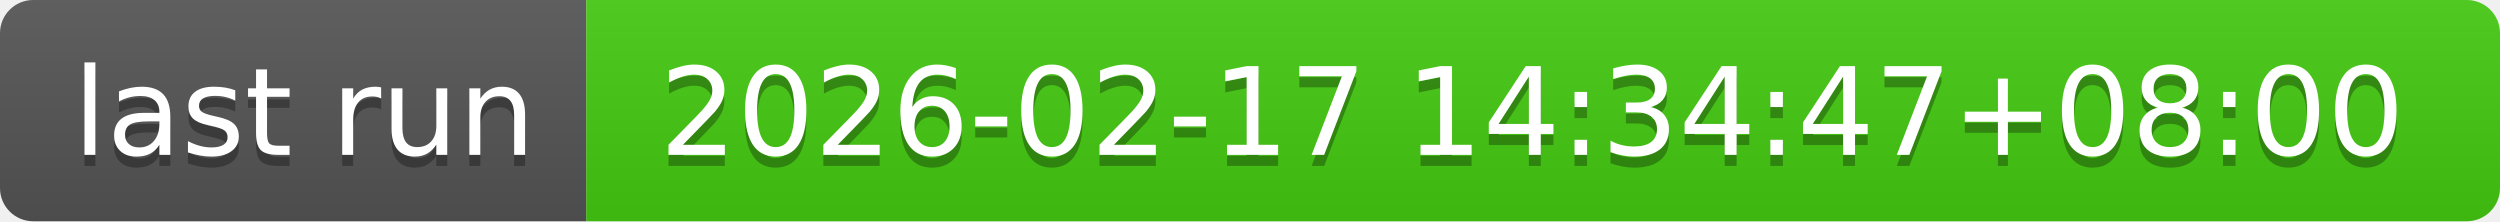
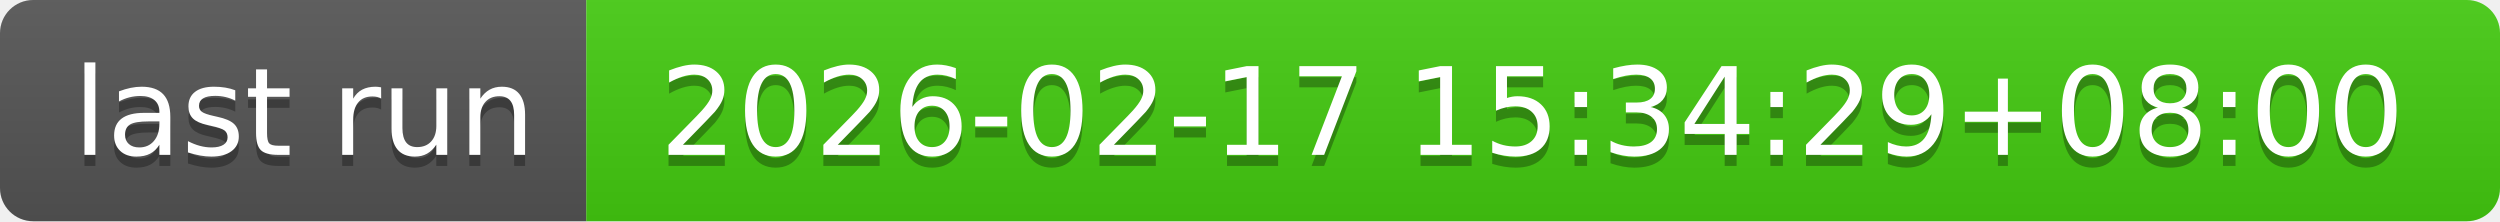
- <svg xmlns="http://www.w3.org/2000/svg" width="226" height="20" role="img" aria-label="last run: 2026-02-17 14:34:47+08:00">
+ <svg xmlns="http://www.w3.org/2000/svg" width="226" height="20" role="img" aria-label="last run: 2026-02-17 15:34:29+08:00">
  <linearGradient id="s" x2="0" y2="100%">
    <stop offset="0" stop-color="#bbb" stop-opacity=".1" />
    <stop offset="1" stop-opacity=".1" />
  </linearGradient>
  <clipPath id="r">
    <rect width="226" height="20" rx="3" fill="#fff" />
  </clipPath>
  <g clip-path="url(#r)">
    <rect width="53" height="20" fill="#555" />
    <rect x="53" width="173" height="20" fill="#4c1" />
    <rect width="226" height="20" fill="url(#s)" />
  </g>
  <g fill="#fff" text-anchor="middle" font-family="Verdana,Geneva,DejaVu Sans,sans-serif" text-rendering="geometricPrecision" font-size="110">
    <text aria-hidden="true" x="275" y="150" fill="#010101" fill-opacity=".3" transform="scale(.1)" textLength="430">last run</text>
    <text x="275" y="140" transform="scale(.1)" fill="#fff" textLength="430">last run</text>
-     <text aria-hidden="true" x="1385" y="150" fill="#010101" fill-opacity=".3" transform="scale(.1)" textLength="1630">2026-02-17 14:34:47+08:00</text>
-     <text x="1385" y="140" transform="scale(.1)" fill="#fff" textLength="1630">2026-02-17 14:34:47+08:00</text>
+     <text aria-hidden="true" x="1385" y="150" fill="#010101" fill-opacity=".3" transform="scale(.1)" textLength="1630">2026-02-17 15:34:29+08:00</text>
+     <text x="1385" y="140" transform="scale(.1)" fill="#fff" textLength="1630">2026-02-17 15:34:29+08:00</text>
  </g>
</svg>
